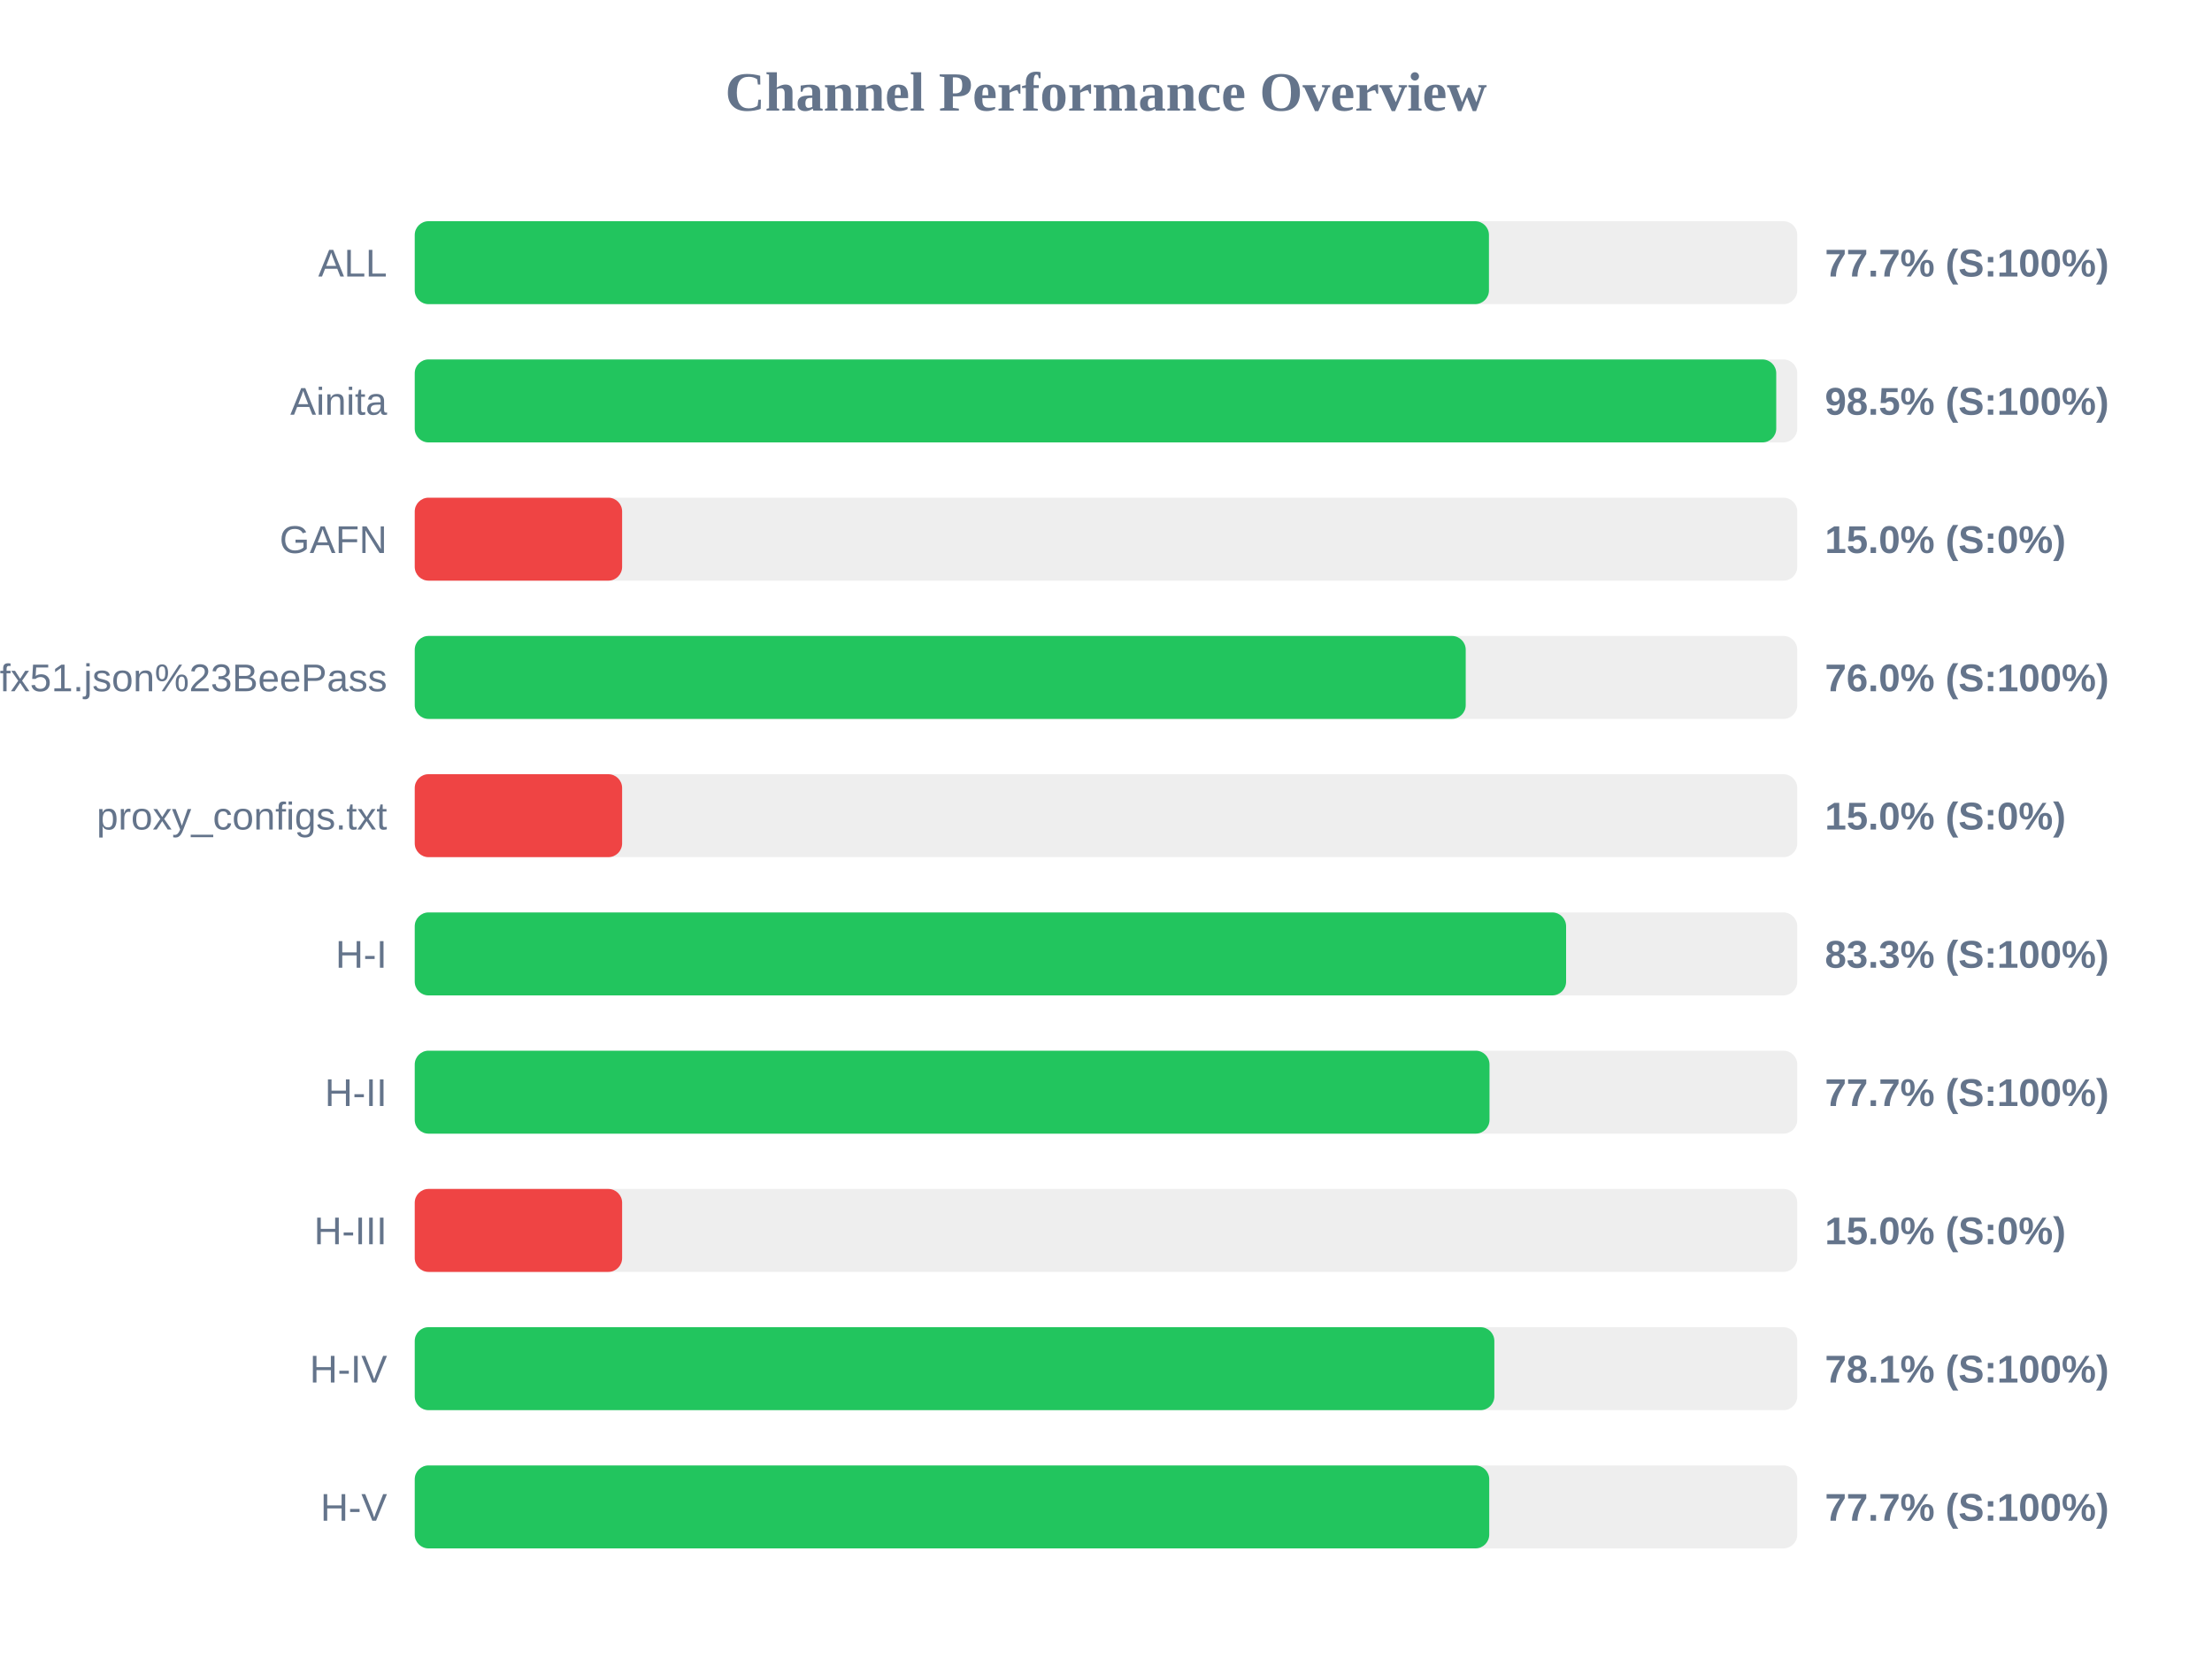
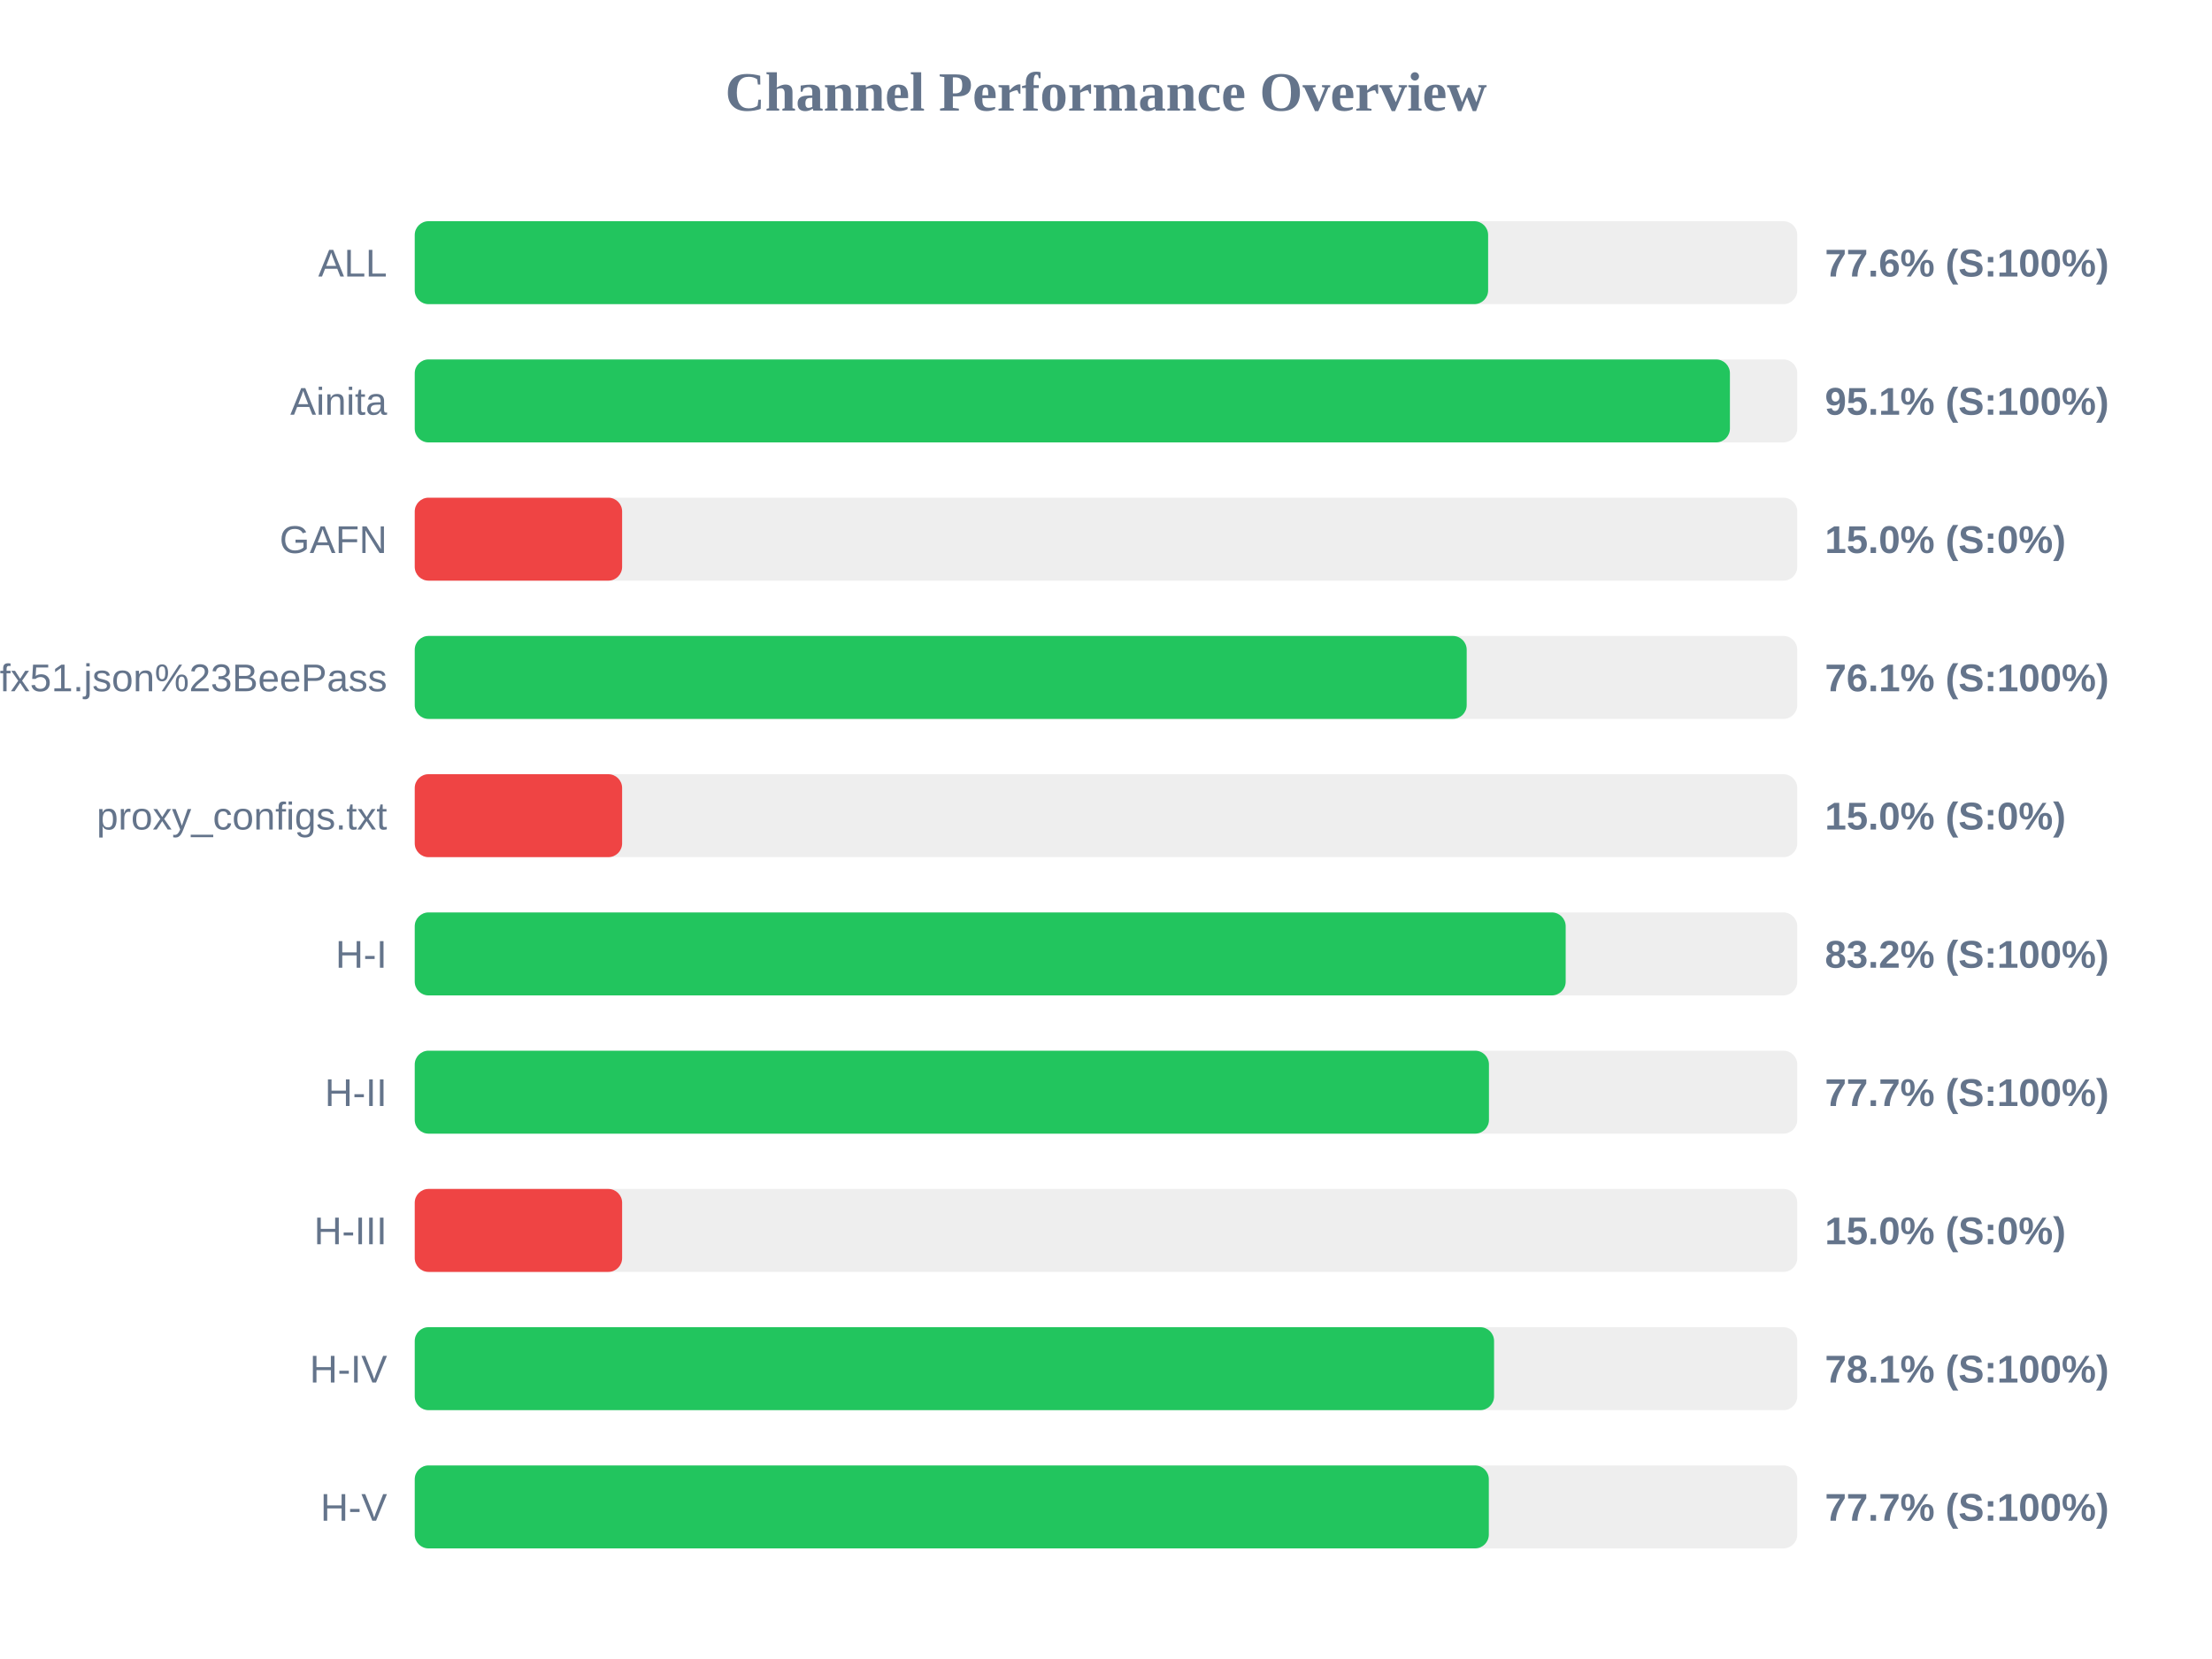
<svg xmlns="http://www.w3.org/2000/svg" width="800" height="600" version="1.1">
  <style>
        .row { font: 14px Arial; fill: #64748b; }
        .score { font: bold 14px Arial; fill: #64748b; }
    </style>
  <text x="400" y="40" text-anchor="middle" font-size="20px" font-weight="bold" fill="#64748b">Channel Performance Overview</text>
  <rect x="150" y="80" width="500" height="30" fill="#eee" rx="5" />
-   <rect x="150" y="80" width="388.5" height="30" fill="#22c55e" rx="5" />
+   <rect x="150" y="80" width="388.2" height="30" fill="#22c55e" rx="5" />
  <text x="140" y="100" text-anchor="end" class="row">ALL</text>
-   <text x="660" y="100" text-anchor="start" class="score">77.7% (S:100%)</text>
+   <text x="660" y="100" text-anchor="start" class="score">77.6% (S:100%)</text>
  <rect x="150" y="130" width="500" height="30" fill="#eee" rx="5" />
-   <rect x="150" y="130" width="492.4" height="30" fill="#22c55e" rx="5" />
+   <rect x="150" y="130" width="475.65" height="30" fill="#22c55e" rx="5" />
  <text x="140" y="150" text-anchor="end" class="row">Ainita</text>
-   <text x="660" y="150" text-anchor="start" class="score">98.5% (S:100%)</text>
+   <text x="660" y="150" text-anchor="start" class="score">95.1% (S:100%)</text>
  <rect x="150" y="180" width="500" height="30" fill="#eee" rx="5" />
  <rect x="150" y="180" width="75.0" height="30" fill="#ef4444" rx="5" />
  <text x="140" y="200" text-anchor="end" class="row">GAFN</text>
  <text x="660" y="200" text-anchor="start" class="score">15.0% (S:0%)</text>
  <rect x="150" y="230" width="500" height="30" fill="#eee" rx="5" />
-   <rect x="150" y="230" width="380.1" height="30" fill="#22c55e" rx="5" />
+   <rect x="150" y="230" width="380.45" height="30" fill="#22c55e" rx="5" />
  <text x="140" y="250" text-anchor="end" class="row">sub?s=ssconf%3A%2F%2Fs3.amazonaws.com%2Fbeedynconprd%2Fzf38bv6oxi1nv3wfkpmxyfl8yj5fargza3foantoalu16vznl0ckxx7bgf1ufx51.json%23BeePass</text>
-   <text x="660" y="250" text-anchor="start" class="score">76.0% (S:100%)</text>
+   <text x="660" y="250" text-anchor="start" class="score">76.1% (S:100%)</text>
  <rect x="150" y="280" width="500" height="30" fill="#eee" rx="5" />
  <rect x="150" y="280" width="75.0" height="30" fill="#ef4444" rx="5" />
  <text x="140" y="300" text-anchor="end" class="row">proxy_configs.txt</text>
  <text x="660" y="300" text-anchor="start" class="score">15.0% (S:0%)</text>
  <rect x="150" y="330" width="500" height="30" fill="#eee" rx="5" />
-   <rect x="150" y="330" width="416.4" height="30" fill="#22c55e" rx="5" />
+   <rect x="150" y="330" width="416.25" height="30" fill="#22c55e" rx="5" />
  <text x="140" y="350" text-anchor="end" class="row">H-I</text>
-   <text x="660" y="350" text-anchor="start" class="score">83.3% (S:100%)</text>
+   <text x="660" y="350" text-anchor="start" class="score">83.2% (S:100%)</text>
  <rect x="150" y="380" width="500" height="30" fill="#eee" rx="5" />
-   <rect x="150" y="380" width="388.7" height="30" fill="#22c55e" rx="5" />
+   <rect x="150" y="380" width="388.5" height="30" fill="#22c55e" rx="5" />
  <text x="140" y="400" text-anchor="end" class="row">H-II</text>
  <text x="660" y="400" text-anchor="start" class="score">77.7% (S:100%)</text>
  <rect x="150" y="430" width="500" height="30" fill="#eee" rx="5" />
  <rect x="150" y="430" width="75.0" height="30" fill="#ef4444" rx="5" />
  <text x="140" y="450" text-anchor="end" class="row">H-III</text>
  <text x="660" y="450" text-anchor="start" class="score">15.0% (S:0%)</text>
  <rect x="150" y="480" width="500" height="30" fill="#eee" rx="5" />
-   <rect x="150" y="480" width="390.45" height="30" fill="#22c55e" rx="5" />
+   <rect x="150" y="480" width="390.35" height="30" fill="#22c55e" rx="5" />
  <text x="140" y="500" text-anchor="end" class="row">H-IV</text>
  <text x="660" y="500" text-anchor="start" class="score">78.1% (S:100%)</text>
  <rect x="150" y="530" width="500" height="30" fill="#eee" rx="5" />
-   <rect x="150" y="530" width="388.6" height="30" fill="#22c55e" rx="5" />
+   <rect x="150" y="530" width="388.45" height="30" fill="#22c55e" rx="5" />
  <text x="140" y="550" text-anchor="end" class="row">H-V</text>
  <text x="660" y="550" text-anchor="start" class="score">77.7% (S:100%)</text>
</svg>
